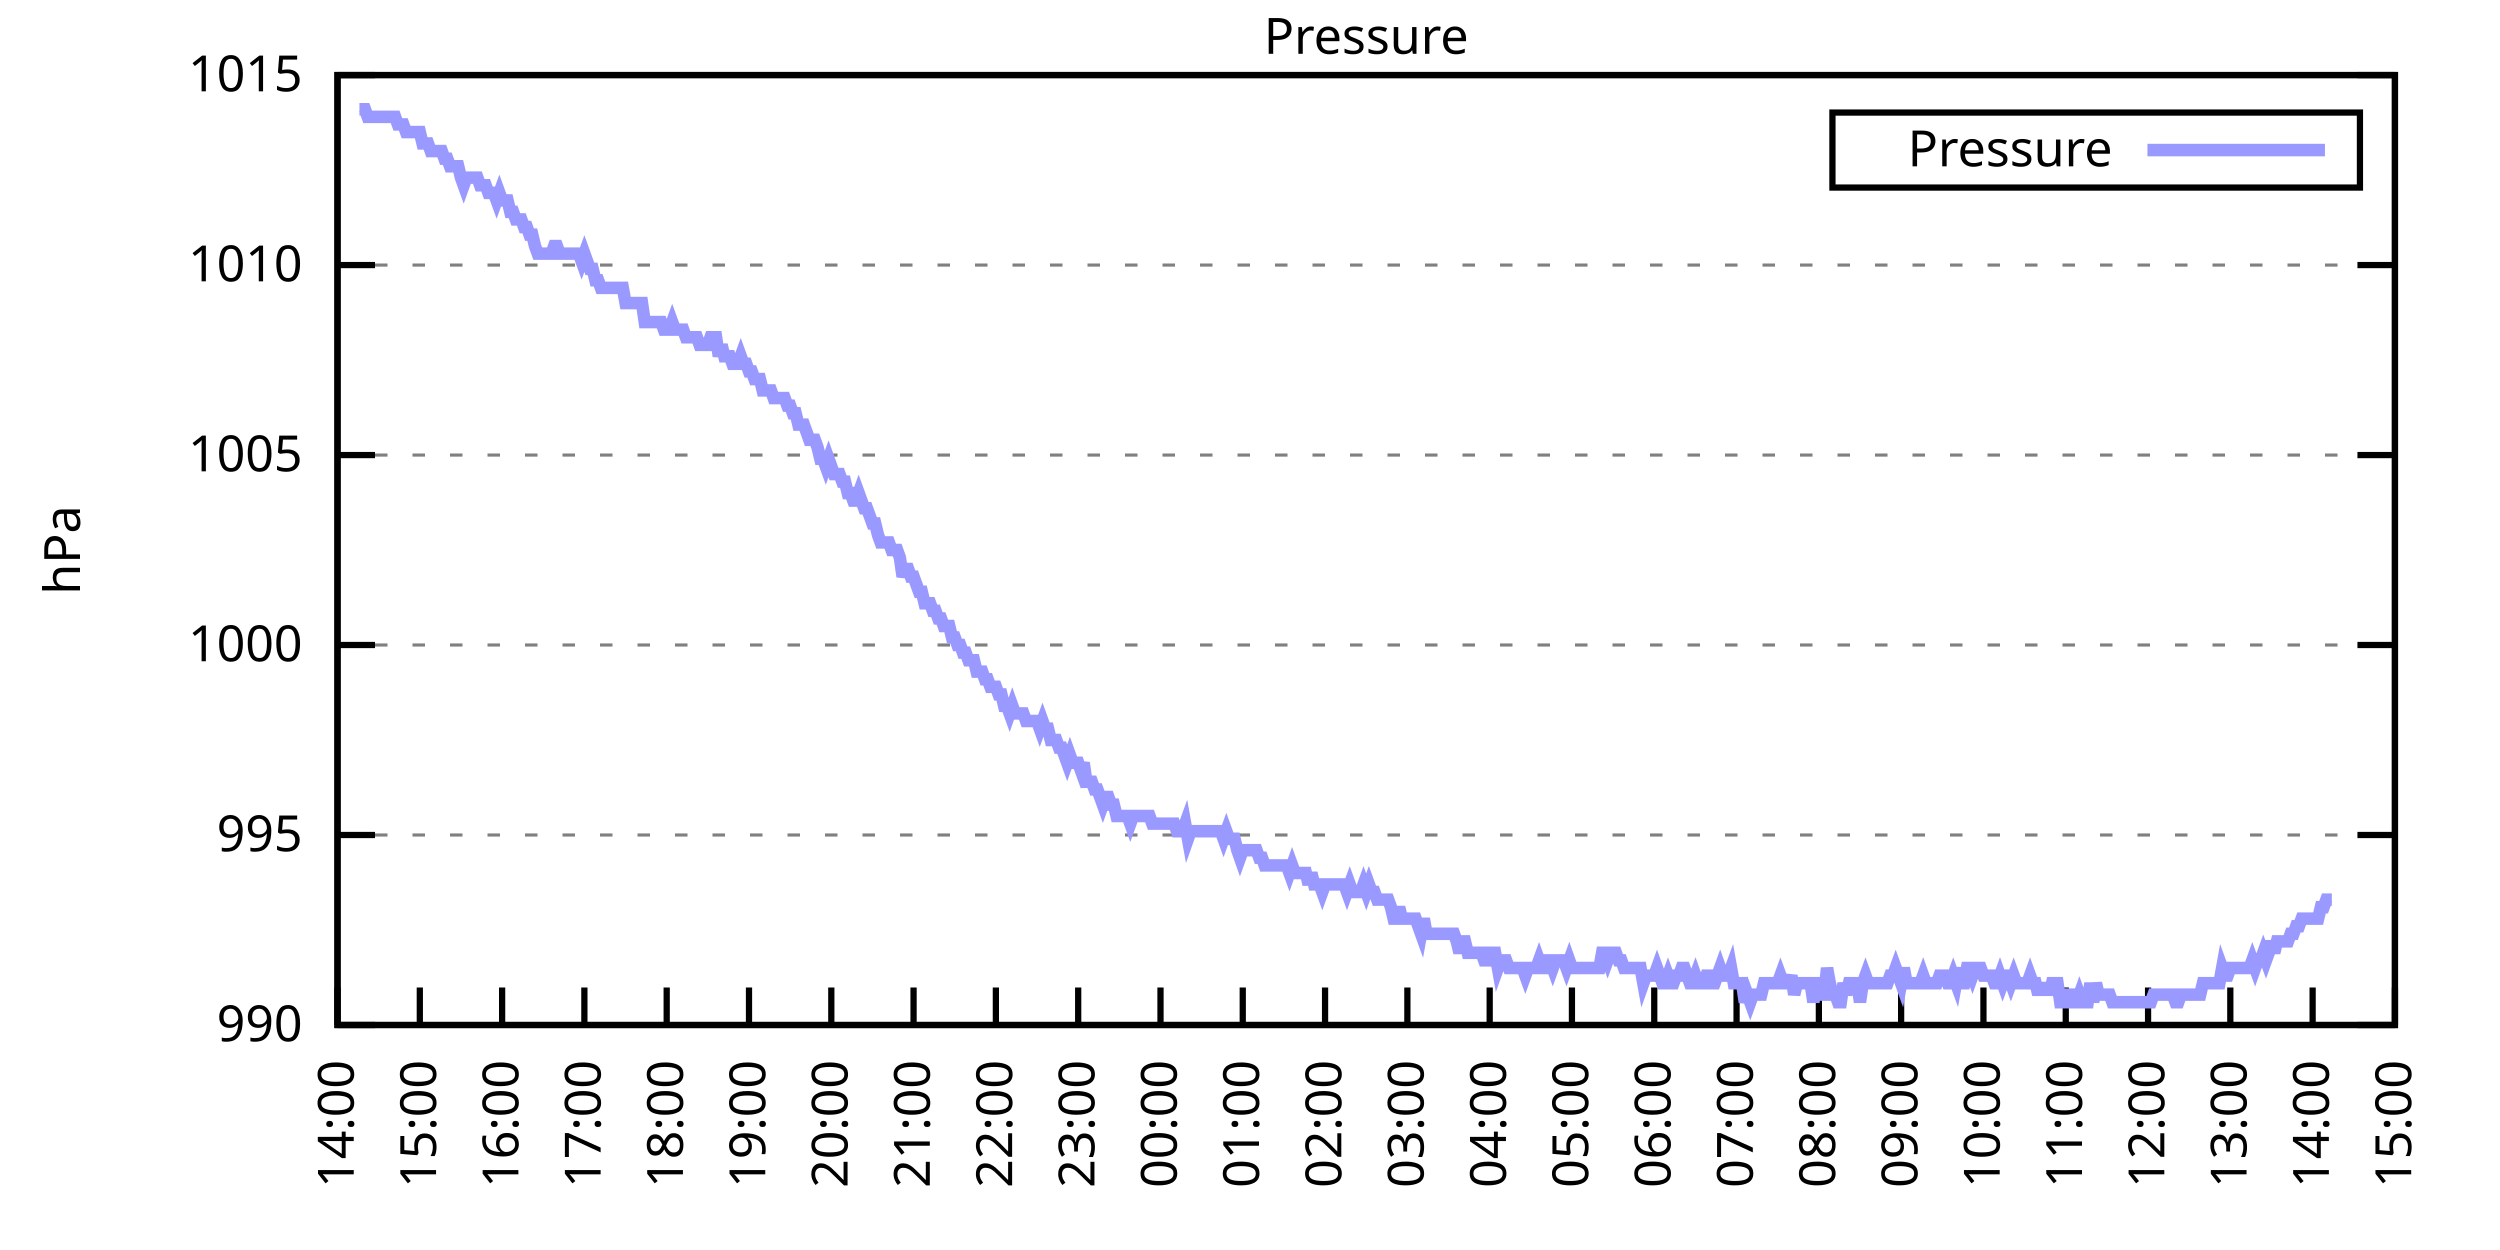
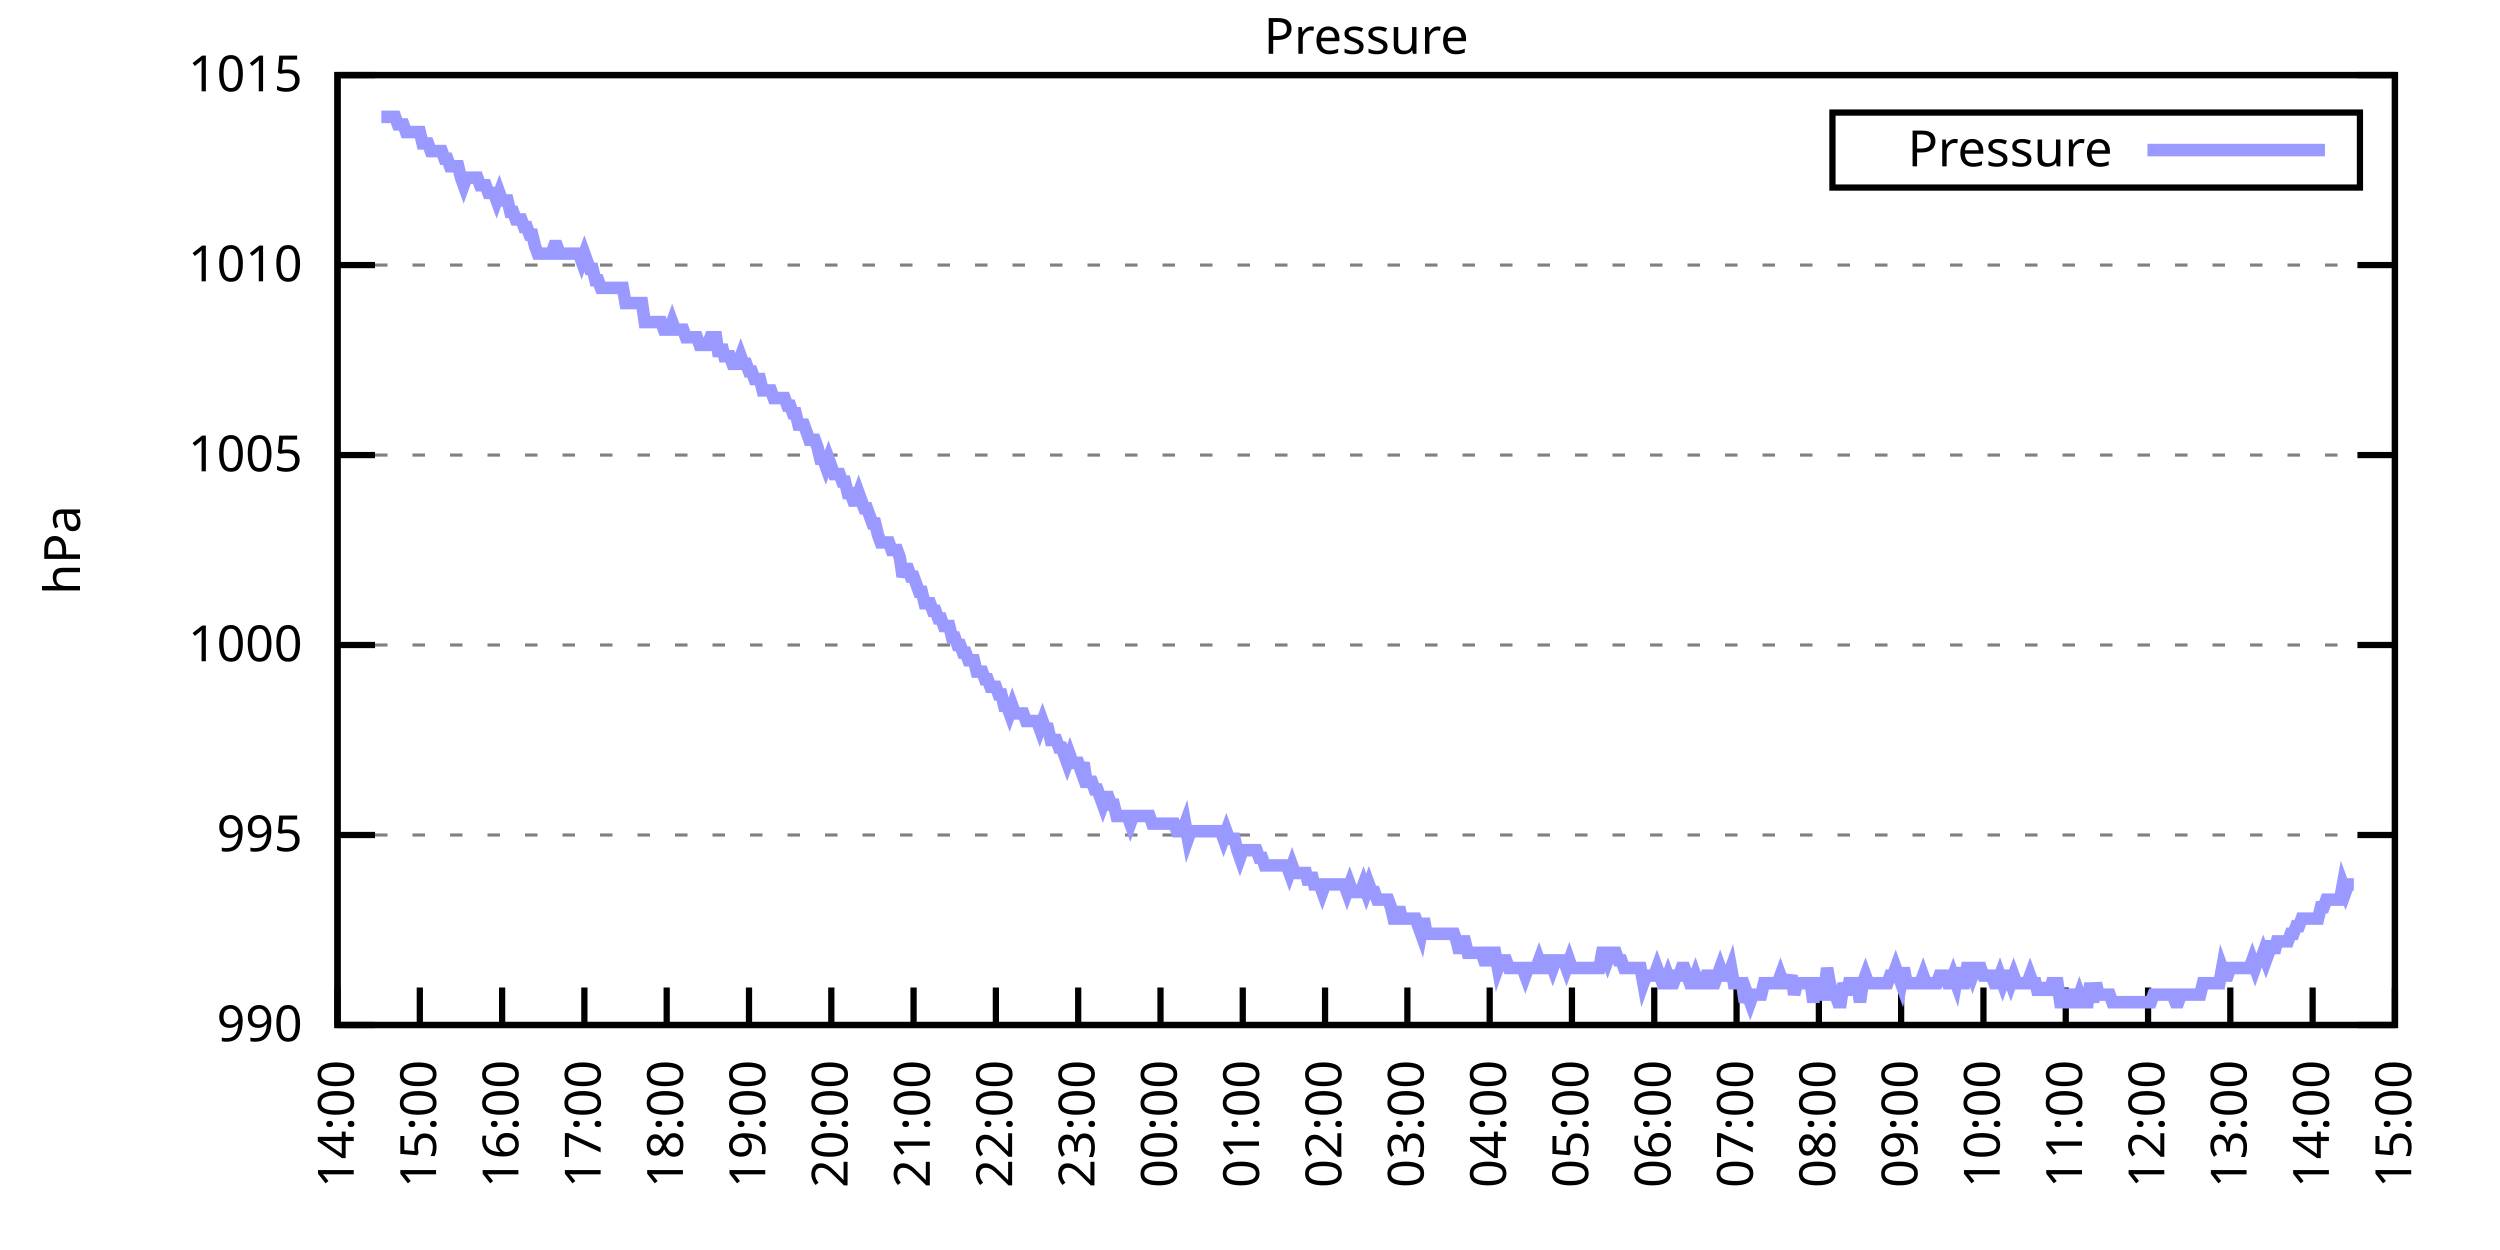
<svg xmlns="http://www.w3.org/2000/svg" xmlns:xlink="http://www.w3.org/1999/xlink" width="400" height="200" viewBox="0 0 400 200">
  <g id="gnuplot_canvas">
    <rect x="0" y="0" width="400" height="200" fill="none" />
    <defs>
      <circle id="gpDot" r="0.5" stroke-width="0.5" stroke="currentColor" />
      <path id="gpPt0" stroke-width="0.333" stroke="currentColor" d="M-1,0 h2 M0,-1 v2" />
      <path id="gpPt1" stroke-width="0.333" stroke="currentColor" d="M-1,-1 L1,1 M1,-1 L-1,1" />
      <path id="gpPt2" stroke-width="0.333" stroke="currentColor" d="M-1,0 L1,0 M0,-1 L0,1 M-1,-1 L1,1 M-1,1 L1,-1" />
      <rect id="gpPt3" stroke-width="0.333" stroke="currentColor" x="-1" y="-1" width="2" height="2" />
      <rect id="gpPt4" stroke-width="0.333" stroke="currentColor" fill="currentColor" x="-1" y="-1" width="2" height="2" />
      <circle id="gpPt5" stroke-width="0.333" stroke="currentColor" cx="0" cy="0" r="1" />
      <use xlink:href="#gpPt5" id="gpPt6" fill="currentColor" stroke="none" />
      <path id="gpPt7" stroke-width="0.333" stroke="currentColor" d="M0,-1.33 L-1.33,0.67 L1.33,0.67 z" />
      <use xlink:href="#gpPt7" id="gpPt8" fill="currentColor" stroke="none" />
      <use xlink:href="#gpPt7" id="gpPt9" stroke="currentColor" transform="rotate(180)" />
      <use xlink:href="#gpPt9" id="gpPt10" fill="currentColor" stroke="none" />
      <use xlink:href="#gpPt3" id="gpPt11" stroke="currentColor" transform="rotate(45)" />
      <use xlink:href="#gpPt11" id="gpPt12" fill="currentColor" stroke="none" />
      <path id="gpPt13" stroke-width="0.333" stroke="currentColor" d="M0,1.330 L1.265,0.411 L0.782,-1.067 L-0.782,-1.076 L-1.265,0.411 z" />
      <use xlink:href="#gpPt13" id="gpPt14" fill="currentColor" stroke="none" />
      <filter id="textbox" filterUnits="objectBoundingBox" x="0" y="0" height="1" width="1">
        <feFlood flood-color="white" flood-opacity="1" result="bgnd" />
        <feComposite in="SourceGraphic" in2="bgnd" operator="atop" />
      </filter>
      <filter id="greybox" filterUnits="objectBoundingBox" x="0" y="0" height="1" width="1">
        <feFlood flood-color="lightgrey" flood-opacity="1" result="grey" />
        <feComposite in="SourceGraphic" in2="grey" operator="atop" />
      </filter>
    </defs>
    <g fill="none" color="white" stroke="currentColor" stroke-width="1.00" stroke-linecap="butt" stroke-linejoin="miter">
</g>
    <g fill="none" color="black" stroke="currentColor" stroke-width="1.00" stroke-linecap="butt" stroke-linejoin="miter">
      <g stroke="none" shape-rendering="crispEdges">
        <polygon fill="rgb(255, 255, 255)" points="54.00,164.00 383.18,164.00 383.18,12.02 54.00,12.02 " />
      </g>
    </g>
    <g fill="none" color="black" stroke="currentColor" stroke-width="1.00" stroke-linecap="butt" stroke-linejoin="miter">
</g>
    <g fill="none" color="black" stroke="black" stroke-width="0.50" stroke-linecap="butt" stroke-linejoin="miter">
</g>
    <g fill="none" color="gray" stroke="currentColor" stroke-width="0.50" stroke-linecap="butt" stroke-linejoin="miter">
      <path stroke="gray" stroke-dasharray="2,4" class="gridline" d="M54.00,164.00 L383.19,164.00  " />
    </g>
    <g fill="none" color="gray" stroke="gray" stroke-width="1.00" stroke-linecap="butt" stroke-linejoin="miter">
</g>
    <g fill="none" color="black" stroke="currentColor" stroke-width="1.00" stroke-linecap="butt" stroke-linejoin="miter">
      <path stroke="black" d="M54.00,164.00 L60.00,164.00 M383.19,164.00 L377.19,164.00  " />
      <g transform="translate(48.40,166.60)" stroke="none" fill="black" font-family="Sans" font-size="8.00" text-anchor="end">
        <text>
          <tspan font-family="Sans"> 990</tspan>
        </text>
      </g>
    </g>
    <g fill="none" color="black" stroke="currentColor" stroke-width="1.00" stroke-linecap="butt" stroke-linejoin="miter">
</g>
    <g fill="none" color="black" stroke="black" stroke-width="0.50" stroke-linecap="butt" stroke-linejoin="miter">
</g>
    <g fill="none" color="gray" stroke="currentColor" stroke-width="0.50" stroke-linecap="butt" stroke-linejoin="miter">
      <path stroke="gray" stroke-dasharray="2,4" class="gridline" d="M54.00,133.60 L383.19,133.60  " />
    </g>
    <g fill="none" color="gray" stroke="gray" stroke-width="1.00" stroke-linecap="butt" stroke-linejoin="miter">
</g>
    <g fill="none" color="black" stroke="currentColor" stroke-width="1.00" stroke-linecap="butt" stroke-linejoin="miter">
      <path stroke="black" d="M54.00,133.60 L60.00,133.60 M383.19,133.60 L377.19,133.60  " />
      <g transform="translate(48.40,136.20)" stroke="none" fill="black" font-family="Sans" font-size="8.00" text-anchor="end">
        <text>
          <tspan font-family="Sans"> 995</tspan>
        </text>
      </g>
    </g>
    <g fill="none" color="black" stroke="currentColor" stroke-width="1.00" stroke-linecap="butt" stroke-linejoin="miter">
</g>
    <g fill="none" color="black" stroke="black" stroke-width="0.50" stroke-linecap="butt" stroke-linejoin="miter">
</g>
    <g fill="none" color="gray" stroke="currentColor" stroke-width="0.50" stroke-linecap="butt" stroke-linejoin="miter">
      <path stroke="gray" stroke-dasharray="2,4" class="gridline" d="M54.00,103.20 L383.19,103.20  " />
    </g>
    <g fill="none" color="gray" stroke="gray" stroke-width="1.00" stroke-linecap="butt" stroke-linejoin="miter">
</g>
    <g fill="none" color="black" stroke="currentColor" stroke-width="1.00" stroke-linecap="butt" stroke-linejoin="miter">
      <path stroke="black" d="M54.00,103.20 L60.00,103.20 M383.19,103.20 L377.19,103.20  " />
      <g transform="translate(48.40,105.80)" stroke="none" fill="black" font-family="Sans" font-size="8.00" text-anchor="end">
        <text>
          <tspan font-family="Sans"> 1000</tspan>
        </text>
      </g>
    </g>
    <g fill="none" color="black" stroke="currentColor" stroke-width="1.00" stroke-linecap="butt" stroke-linejoin="miter">
</g>
    <g fill="none" color="black" stroke="black" stroke-width="0.50" stroke-linecap="butt" stroke-linejoin="miter">
</g>
    <g fill="none" color="gray" stroke="currentColor" stroke-width="0.50" stroke-linecap="butt" stroke-linejoin="miter">
      <path stroke="gray" stroke-dasharray="2,4" class="gridline" d="M54.00,72.81 L383.19,72.81  " />
    </g>
    <g fill="none" color="gray" stroke="gray" stroke-width="1.00" stroke-linecap="butt" stroke-linejoin="miter">
</g>
    <g fill="none" color="black" stroke="currentColor" stroke-width="1.00" stroke-linecap="butt" stroke-linejoin="miter">
      <path stroke="black" d="M54.00,72.81 L60.00,72.81 M383.19,72.81 L377.19,72.81  " />
      <g transform="translate(48.40,75.41)" stroke="none" fill="black" font-family="Sans" font-size="8.00" text-anchor="end">
        <text>
          <tspan font-family="Sans"> 1005</tspan>
        </text>
      </g>
    </g>
    <g fill="none" color="black" stroke="currentColor" stroke-width="1.00" stroke-linecap="butt" stroke-linejoin="miter">
</g>
    <g fill="none" color="black" stroke="black" stroke-width="0.50" stroke-linecap="butt" stroke-linejoin="miter">
</g>
    <g fill="none" color="gray" stroke="currentColor" stroke-width="0.50" stroke-linecap="butt" stroke-linejoin="miter">
      <path stroke="gray" stroke-dasharray="2,4" class="gridline" d="M54.00,42.41 L383.19,42.41  " />
    </g>
    <g fill="none" color="gray" stroke="gray" stroke-width="1.00" stroke-linecap="butt" stroke-linejoin="miter">
</g>
    <g fill="none" color="black" stroke="currentColor" stroke-width="1.00" stroke-linecap="butt" stroke-linejoin="miter">
      <path stroke="black" d="M54.00,42.41 L60.00,42.41 M383.19,42.41 L377.19,42.41  " />
      <g transform="translate(48.40,45.01)" stroke="none" fill="black" font-family="Sans" font-size="8.00" text-anchor="end">
        <text>
          <tspan font-family="Sans"> 1010</tspan>
        </text>
      </g>
    </g>
    <g fill="none" color="black" stroke="currentColor" stroke-width="1.00" stroke-linecap="butt" stroke-linejoin="miter">
</g>
    <g fill="none" color="black" stroke="black" stroke-width="0.50" stroke-linecap="butt" stroke-linejoin="miter">
</g>
    <g fill="none" color="gray" stroke="currentColor" stroke-width="0.50" stroke-linecap="butt" stroke-linejoin="miter">
      <path stroke="gray" stroke-dasharray="2,4" class="gridline" d="M54.00,12.01 L383.19,12.01  " />
    </g>
    <g fill="none" color="gray" stroke="gray" stroke-width="1.00" stroke-linecap="butt" stroke-linejoin="miter">
</g>
    <g fill="none" color="black" stroke="currentColor" stroke-width="1.00" stroke-linecap="butt" stroke-linejoin="miter">
      <path stroke="black" d="M54.00,12.01 L60.00,12.01 M383.19,12.01 L377.19,12.01  " />
      <g transform="translate(48.40,14.61)" stroke="none" fill="black" font-family="Sans" font-size="8.00" text-anchor="end">
        <text>
          <tspan font-family="Sans"> 1015</tspan>
        </text>
      </g>
    </g>
    <g fill="none" color="black" stroke="currentColor" stroke-width="1.00" stroke-linecap="butt" stroke-linejoin="miter">
      <path stroke="black" d="M54.00,164.00 L54.00,158.00  " />
      <g transform="translate(56.60,169.60) rotate(270.00)" stroke="none" fill="black" font-family="Sans" font-size="8.00" text-anchor="end">
        <text>
          <tspan font-family="Sans">14:00</tspan>
        </text>
      </g>
    </g>
    <g fill="none" color="black" stroke="currentColor" stroke-width="1.00" stroke-linecap="butt" stroke-linejoin="miter">
      <path stroke="black" d="M67.17,164.00 L67.17,158.00  " />
      <g transform="translate(69.77,169.60) rotate(270.00)" stroke="none" fill="black" font-family="Sans" font-size="8.00" text-anchor="end">
        <text>
          <tspan font-family="Sans">15:00</tspan>
        </text>
      </g>
    </g>
    <g fill="none" color="black" stroke="currentColor" stroke-width="1.00" stroke-linecap="butt" stroke-linejoin="miter">
      <path stroke="black" d="M80.34,164.00 L80.34,158.00  " />
      <g transform="translate(82.94,169.60) rotate(270.00)" stroke="none" fill="black" font-family="Sans" font-size="8.00" text-anchor="end">
        <text>
          <tspan font-family="Sans">16:00</tspan>
        </text>
      </g>
    </g>
    <g fill="none" color="black" stroke="currentColor" stroke-width="1.00" stroke-linecap="butt" stroke-linejoin="miter">
      <path stroke="black" d="M93.50,164.00 L93.50,158.00  " />
      <g transform="translate(96.10,169.60) rotate(270.00)" stroke="none" fill="black" font-family="Sans" font-size="8.00" text-anchor="end">
        <text>
          <tspan font-family="Sans">17:00</tspan>
        </text>
      </g>
    </g>
    <g fill="none" color="black" stroke="currentColor" stroke-width="1.00" stroke-linecap="butt" stroke-linejoin="miter">
      <path stroke="black" d="M106.67,164.00 L106.67,158.00  " />
      <g transform="translate(109.27,169.60) rotate(270.00)" stroke="none" fill="black" font-family="Sans" font-size="8.00" text-anchor="end">
        <text>
          <tspan font-family="Sans">18:00</tspan>
        </text>
      </g>
    </g>
    <g fill="none" color="black" stroke="currentColor" stroke-width="1.00" stroke-linecap="butt" stroke-linejoin="miter">
      <path stroke="black" d="M119.84,164.00 L119.84,158.00  " />
      <g transform="translate(122.44,169.60) rotate(270.00)" stroke="none" fill="black" font-family="Sans" font-size="8.00" text-anchor="end">
        <text>
          <tspan font-family="Sans">19:00</tspan>
        </text>
      </g>
    </g>
    <g fill="none" color="black" stroke="currentColor" stroke-width="1.00" stroke-linecap="butt" stroke-linejoin="miter">
      <path stroke="black" d="M133.01,164.00 L133.01,158.00  " />
      <g transform="translate(135.61,169.60) rotate(270.00)" stroke="none" fill="black" font-family="Sans" font-size="8.00" text-anchor="end">
        <text>
          <tspan font-family="Sans">20:00</tspan>
        </text>
      </g>
    </g>
    <g fill="none" color="black" stroke="currentColor" stroke-width="1.00" stroke-linecap="butt" stroke-linejoin="miter">
      <path stroke="black" d="M146.17,164.00 L146.17,158.00  " />
      <g transform="translate(148.77,169.60) rotate(270.00)" stroke="none" fill="black" font-family="Sans" font-size="8.00" text-anchor="end">
        <text>
          <tspan font-family="Sans">21:00</tspan>
        </text>
      </g>
    </g>
    <g fill="none" color="black" stroke="currentColor" stroke-width="1.00" stroke-linecap="butt" stroke-linejoin="miter">
      <path stroke="black" d="M159.34,164.00 L159.34,158.00  " />
      <g transform="translate(161.94,169.60) rotate(270.00)" stroke="none" fill="black" font-family="Sans" font-size="8.00" text-anchor="end">
        <text>
          <tspan font-family="Sans">22:00</tspan>
        </text>
      </g>
    </g>
    <g fill="none" color="black" stroke="currentColor" stroke-width="1.00" stroke-linecap="butt" stroke-linejoin="miter">
      <path stroke="black" d="M172.51,164.00 L172.51,158.00  " />
      <g transform="translate(175.11,169.60) rotate(270.00)" stroke="none" fill="black" font-family="Sans" font-size="8.00" text-anchor="end">
        <text>
          <tspan font-family="Sans">23:00</tspan>
        </text>
      </g>
    </g>
    <g fill="none" color="black" stroke="currentColor" stroke-width="1.00" stroke-linecap="butt" stroke-linejoin="miter">
      <path stroke="black" d="M185.68,164.00 L185.68,158.00  " />
      <g transform="translate(188.28,169.60) rotate(270.00)" stroke="none" fill="black" font-family="Sans" font-size="8.00" text-anchor="end">
        <text>
          <tspan font-family="Sans">00:00</tspan>
        </text>
      </g>
    </g>
    <g fill="none" color="black" stroke="currentColor" stroke-width="1.00" stroke-linecap="butt" stroke-linejoin="miter">
      <path stroke="black" d="M198.84,164.00 L198.84,158.00  " />
      <g transform="translate(201.44,169.60) rotate(270.00)" stroke="none" fill="black" font-family="Sans" font-size="8.00" text-anchor="end">
        <text>
          <tspan font-family="Sans">01:00</tspan>
        </text>
      </g>
    </g>
    <g fill="none" color="black" stroke="currentColor" stroke-width="1.00" stroke-linecap="butt" stroke-linejoin="miter">
      <path stroke="black" d="M212.01,164.00 L212.01,158.00  " />
      <g transform="translate(214.61,169.60) rotate(270.00)" stroke="none" fill="black" font-family="Sans" font-size="8.00" text-anchor="end">
        <text>
          <tspan font-family="Sans">02:00</tspan>
        </text>
      </g>
    </g>
    <g fill="none" color="black" stroke="currentColor" stroke-width="1.00" stroke-linecap="butt" stroke-linejoin="miter">
      <path stroke="black" d="M225.18,164.00 L225.18,158.00  " />
      <g transform="translate(227.78,169.60) rotate(270.00)" stroke="none" fill="black" font-family="Sans" font-size="8.00" text-anchor="end">
        <text>
          <tspan font-family="Sans">03:00</tspan>
        </text>
      </g>
    </g>
    <g fill="none" color="black" stroke="currentColor" stroke-width="1.00" stroke-linecap="butt" stroke-linejoin="miter">
      <path stroke="black" d="M238.35,164.00 L238.35,158.00  " />
      <g transform="translate(240.95,169.60) rotate(270.00)" stroke="none" fill="black" font-family="Sans" font-size="8.00" text-anchor="end">
        <text>
          <tspan font-family="Sans">04:00</tspan>
        </text>
      </g>
    </g>
    <g fill="none" color="black" stroke="currentColor" stroke-width="1.00" stroke-linecap="butt" stroke-linejoin="miter">
      <path stroke="black" d="M251.51,164.00 L251.51,158.00  " />
      <g transform="translate(254.11,169.60) rotate(270.00)" stroke="none" fill="black" font-family="Sans" font-size="8.00" text-anchor="end">
        <text>
          <tspan font-family="Sans">05:00</tspan>
        </text>
      </g>
    </g>
    <g fill="none" color="black" stroke="currentColor" stroke-width="1.00" stroke-linecap="butt" stroke-linejoin="miter">
      <path stroke="black" d="M264.68,164.00 L264.68,158.00  " />
      <g transform="translate(267.28,169.60) rotate(270.00)" stroke="none" fill="black" font-family="Sans" font-size="8.00" text-anchor="end">
        <text>
          <tspan font-family="Sans">06:00</tspan>
        </text>
      </g>
    </g>
    <g fill="none" color="black" stroke="currentColor" stroke-width="1.00" stroke-linecap="butt" stroke-linejoin="miter">
      <path stroke="black" d="M277.85,164.00 L277.85,158.00  " />
      <g transform="translate(280.45,169.60) rotate(270.00)" stroke="none" fill="black" font-family="Sans" font-size="8.00" text-anchor="end">
        <text>
          <tspan font-family="Sans">07:00</tspan>
        </text>
      </g>
    </g>
    <g fill="none" color="black" stroke="currentColor" stroke-width="1.00" stroke-linecap="butt" stroke-linejoin="miter">
      <path stroke="black" d="M291.02,164.00 L291.02,158.00  " />
      <g transform="translate(293.62,169.60) rotate(270.00)" stroke="none" fill="black" font-family="Sans" font-size="8.00" text-anchor="end">
        <text>
          <tspan font-family="Sans">08:00</tspan>
        </text>
      </g>
    </g>
    <g fill="none" color="black" stroke="currentColor" stroke-width="1.00" stroke-linecap="butt" stroke-linejoin="miter">
      <path stroke="black" d="M304.18,164.00 L304.18,158.00  " />
      <g transform="translate(306.78,169.60) rotate(270.00)" stroke="none" fill="black" font-family="Sans" font-size="8.00" text-anchor="end">
        <text>
          <tspan font-family="Sans">09:00</tspan>
        </text>
      </g>
    </g>
    <g fill="none" color="black" stroke="currentColor" stroke-width="1.00" stroke-linecap="butt" stroke-linejoin="miter">
      <path stroke="black" d="M317.35,164.00 L317.35,158.00  " />
      <g transform="translate(319.95,169.60) rotate(270.00)" stroke="none" fill="black" font-family="Sans" font-size="8.00" text-anchor="end">
        <text>
          <tspan font-family="Sans">10:00</tspan>
        </text>
      </g>
    </g>
    <g fill="none" color="black" stroke="currentColor" stroke-width="1.00" stroke-linecap="butt" stroke-linejoin="miter">
      <path stroke="black" d="M330.52,164.00 L330.52,158.00  " />
      <g transform="translate(333.12,169.60) rotate(270.00)" stroke="none" fill="black" font-family="Sans" font-size="8.00" text-anchor="end">
        <text>
          <tspan font-family="Sans">11:00</tspan>
        </text>
      </g>
    </g>
    <g fill="none" color="black" stroke="currentColor" stroke-width="1.00" stroke-linecap="butt" stroke-linejoin="miter">
      <path stroke="black" d="M343.69,164.00 L343.69,158.00  " />
      <g transform="translate(346.29,169.60) rotate(270.00)" stroke="none" fill="black" font-family="Sans" font-size="8.00" text-anchor="end">
        <text>
          <tspan font-family="Sans">12:00</tspan>
        </text>
      </g>
    </g>
    <g fill="none" color="black" stroke="currentColor" stroke-width="1.00" stroke-linecap="butt" stroke-linejoin="miter">
      <path stroke="black" d="M356.85,164.00 L356.85,158.00  " />
      <g transform="translate(359.45,169.60) rotate(270.00)" stroke="none" fill="black" font-family="Sans" font-size="8.00" text-anchor="end">
        <text>
          <tspan font-family="Sans">13:00</tspan>
        </text>
      </g>
    </g>
    <g fill="none" color="black" stroke="currentColor" stroke-width="1.00" stroke-linecap="butt" stroke-linejoin="miter">
      <path stroke="black" d="M370.02,164.00 L370.02,158.00  " />
      <g transform="translate(372.62,169.60) rotate(270.00)" stroke="none" fill="black" font-family="Sans" font-size="8.00" text-anchor="end">
        <text>
          <tspan font-family="Sans">14:00</tspan>
        </text>
      </g>
    </g>
    <g fill="none" color="black" stroke="currentColor" stroke-width="1.00" stroke-linecap="butt" stroke-linejoin="miter">
      <path stroke="black" d="M383.19,164.00 L383.19,158.00  " />
      <g transform="translate(385.79,169.60) rotate(270.00)" stroke="none" fill="black" font-family="Sans" font-size="8.00" text-anchor="end">
        <text>
          <tspan font-family="Sans">15:00</tspan>
        </text>
      </g>
    </g>
    <g fill="none" color="black" stroke="currentColor" stroke-width="1.00" stroke-linecap="butt" stroke-linejoin="miter">
</g>
    <g fill="none" color="black" stroke="currentColor" stroke-width="1.00" stroke-linecap="butt" stroke-linejoin="miter">
      <path stroke="black" d="M54.00,12.01 L54.00,164.00 L383.19,164.00 L383.19,12.01 L54.00,12.01 Z  " />
    </g>
    <g fill="none" color="black" stroke="currentColor" stroke-width="1.00" stroke-linecap="butt" stroke-linejoin="miter">
</g>
    <g fill="none" color="black" stroke="currentColor" stroke-width="1.00" stroke-linecap="butt" stroke-linejoin="miter">
      <path stroke="black" d="M293.19,30.01 L293.19,18.01 L377.59,18.01 L377.59,30.01 L293.19,30.01 Z  " />
    </g>
    <g id="Pressure_plot_1">
      <g fill="none" color="white" stroke="black" stroke-width="2.00" stroke-linecap="butt" stroke-linejoin="miter">
</g>
      <g fill="none" color="black" stroke="currentColor" stroke-width="2.00" stroke-linecap="butt" stroke-linejoin="miter">
        <g transform="translate(337.99,26.61)" stroke="none" fill="black" font-family="Sans" font-size="8.00" text-anchor="end">
          <text>
            <tspan font-family="Sans">Pressure</tspan>
          </text>
        </g>
      </g>
      <g fill="none" color="black" stroke="currentColor" stroke-width="2.00" stroke-linecap="butt" stroke-linejoin="miter">
-         <path stroke="rgb(153, 153, 255)" d="M343.59,24.01 L371.99,24.01 M57.51,17.48 L57.95,17.48 L58.39,17.48 L58.83,18.70 L59.27,18.70 L59.71,18.70   L60.14,18.70 L60.58,18.70 L61.02,18.70 L61.46,18.70 L61.90,18.70 L62.34,18.70 L62.78,18.70 L63.22,18.70   L63.66,19.91 L64.10,19.91 L64.53,19.91 L64.97,21.13 L65.41,21.13 L65.85,21.13 L66.29,21.13 L66.73,21.13   L67.17,21.13 L67.61,22.95 L68.05,22.95 L68.48,22.95 L68.92,24.17 L69.36,24.17 L69.80,24.17 L70.24,24.17   L70.68,24.17 L71.12,25.39 L71.56,25.39 L72.00,26.60 L72.43,26.60 L72.87,26.60 L73.31,26.60 L73.75,28.42   L74.19,29.64 L74.63,28.42 L75.07,28.42 L75.51,28.42 L75.95,28.42 L76.38,28.42 L76.82,29.64 L77.26,29.64   L77.70,29.64 L78.14,30.86 L78.58,30.86 L79.02,30.86 L79.46,32.07 L79.90,30.86 L80.34,32.07 L80.77,32.07   L81.21,32.07 L81.65,33.90 L82.09,33.90 L82.53,35.11 L82.97,35.11 L83.41,35.11 L83.85,36.33 L84.29,36.33   L84.72,37.54 L85.16,37.54 L85.60,39.37 L86.04,40.58 L86.48,40.58 L86.92,40.58 L87.36,40.58 L87.80,40.58   L88.24,40.58 L88.67,39.37 L89.11,39.37 L89.55,40.58 L89.99,40.58 L90.43,40.58 L90.87,40.58 L91.31,40.58   L91.75,40.58 L92.19,40.58 L92.62,40.58 L93.06,41.80 L93.50,40.58 L93.94,41.80 L94.38,43.02 L94.82,43.02   L95.26,44.84 L95.70,44.84 L96.14,46.06 L96.58,46.06 L97.01,46.06 L97.45,46.06 L97.89,46.06 L98.33,46.06   L98.77,46.06 L99.21,46.06 L99.65,46.06 L100.09,48.49 L100.53,48.49 L100.96,48.49 L101.40,48.49 L101.84,48.49   L102.28,48.49 L102.72,48.49 L103.16,51.53 L103.60,51.53 L104.04,51.53 L104.48,51.53 L104.91,51.53 L105.35,51.53   L105.79,51.53 L106.23,52.74 L106.67,52.74 L107.11,52.74 L107.55,51.53 L107.99,52.74 L108.43,52.74 L108.87,52.74   L109.30,52.74 L109.74,53.96 L110.18,53.96 L110.62,53.96 L111.06,53.96 L111.50,53.96 L111.94,55.18 L112.38,55.18   L112.82,55.18 L113.25,55.18 L113.69,53.96 L114.13,53.96 L114.57,53.96 L115.01,57.00 L115.45,55.18 L115.89,57.00   L116.33,57.00 L116.77,57.00 L117.20,58.21 L117.64,58.21 L118.08,58.21 L118.52,57.00 L118.96,58.21 L119.40,58.21   L119.84,59.43 L120.28,59.43 L120.72,60.65 L121.15,60.65 L121.59,60.65 L122.03,62.47 L122.47,62.47 L122.91,62.47   L123.35,62.47 L123.79,63.69 L124.23,63.69 L124.67,63.69 L125.11,63.69 L125.54,63.69 L125.98,64.90 L126.42,64.90   L126.86,66.12 L127.30,66.12 L127.74,67.94 L128.18,67.94 L128.62,67.94 L129.06,69.16 L129.49,70.37 L129.93,70.37   L130.37,70.37 L130.81,71.59 L131.25,73.41 L131.69,73.41 L132.13,74.63 L132.57,73.41 L133.01,74.63 L133.44,75.85   L133.88,75.85 L134.32,75.85 L134.76,77.06 L135.20,77.06 L135.64,78.89 L136.08,78.89 L136.52,80.10 L136.96,80.10   L137.39,78.89 L137.83,80.10 L138.27,81.32 L138.71,81.32 L139.15,82.53 L139.59,83.75 L140.03,83.75 L140.47,85.57   L140.91,86.79 L141.35,86.79 L141.78,86.79 L142.22,86.79 L142.66,88.00 L143.10,88.00 L143.54,88.00 L143.98,89.22   L144.42,92.26 L144.86,91.04 L145.30,91.04 L145.73,92.26 L146.17,92.26 L146.61,93.48 L147.05,94.69 L147.49,94.69   L147.93,96.52 L148.37,96.52 L148.81,96.52 L149.25,97.73 L149.68,97.73 L150.12,98.95 L150.56,98.95 L151.00,100.16   L151.44,100.16 L151.88,100.16 L152.32,101.99 L152.76,101.99 L153.20,103.20 L153.63,103.20 L154.07,104.42 L154.51,104.42   L154.95,105.64 L155.39,105.64 L155.83,105.64 L156.27,107.46 L156.71,107.46 L157.15,107.46 L157.59,108.68 L158.02,108.68   L158.46,109.89 L158.90,109.89 L159.34,109.89 L159.78,111.11 L160.22,111.11 L160.66,112.93 L161.10,112.93 L161.54,114.15   L161.97,112.93 L162.41,114.15 L162.85,114.15 L163.29,114.15 L163.73,114.15 L164.17,115.36 L164.61,115.36 L165.05,115.36   L165.49,115.36 L165.92,115.36 L166.36,116.58 L166.80,115.36 L167.24,116.58 L167.68,116.58 L168.12,118.40 L168.56,118.40   L169.00,118.40 L169.44,119.62 L169.87,119.62 L170.31,120.83 L170.75,122.05 L171.19,120.83 L171.63,122.05 L172.07,122.05   L172.51,122.05 L172.95,123.27 L173.39,122.05 L173.83,125.09 L174.26,125.09 L174.70,125.09 L175.14,126.31 L175.58,126.31   L176.02,127.52 L176.46,128.74 L176.90,127.52 L177.34,127.52 L177.78,128.74 L178.21,128.74 L178.65,130.56 L179.09,130.56   L179.53,130.56 L179.97,130.56 L180.41,130.56 L180.85,131.78 L181.29,130.56 L181.73,130.56 L182.16,130.56 L182.60,130.56   L183.04,130.56 L183.48,130.56 L183.92,130.56 L184.36,131.78 L184.80,131.78 L185.24,131.78 L185.68,131.78 L186.11,131.78   L186.55,131.78 L186.99,131.78 L187.43,131.78 L187.87,131.78 L188.31,132.99 L188.75,132.99 L189.19,132.99 L189.63,131.78   L190.07,134.21 L190.50,132.99 L190.94,132.99 L191.38,132.99 L191.82,132.99 L192.26,132.99 L192.70,132.99 L193.14,132.99   L193.58,132.99 L194.02,132.99 L194.45,132.99 L194.89,132.99 L195.33,132.99 L195.77,134.21 L196.21,132.99 L196.65,134.21   L197.09,134.21 L197.53,134.21 L197.97,136.03 L198.40,137.25 L198.84,136.03 L199.28,136.03 L199.72,136.03 L200.16,136.03   L200.60,136.03 L201.04,136.03 L201.48,137.25 L201.92,137.25 L202.35,138.47 L202.79,138.47 L203.23,138.47 L203.67,138.47   L204.11,138.47 L204.55,138.47 L204.99,138.47 L205.43,138.47 L205.87,138.47 L206.31,139.68 L206.74,138.47 L207.18,139.68   L207.62,139.68 L208.06,139.68 L208.50,139.68 L208.94,139.68 L209.38,141.51 L209.82,139.68 L210.26,141.51 L210.69,141.51   L211.13,141.51 L211.57,142.72 L212.01,141.51 L212.45,141.51 L212.89,141.51 L213.33,141.51 L213.77,141.51 L214.21,141.51   L214.64,141.51 L215.08,141.51 L215.52,142.72 L215.96,141.51 L216.40,142.72 L216.84,142.72 L217.28,142.72 L217.72,142.72   L218.16,141.51 L218.60,142.72 L219.03,141.51 L219.47,142.72 L219.91,142.72 L220.35,143.94 L220.79,143.94 L221.23,143.94   L221.67,143.94 L222.11,143.94 L222.55,145.15 L222.98,146.98 L223.42,146.98 L223.86,145.15 L224.30,146.98 L224.74,146.98   L225.18,146.98 L225.62,146.98 L226.06,146.98 L226.50,146.98 L226.93,148.19 L227.37,149.41 L227.81,146.98 L228.25,149.41   L228.69,149.41 L229.13,149.41 L229.57,149.41 L230.01,149.41 L230.45,149.41 L230.88,149.41 L231.32,149.41 L231.76,149.41   L232.20,149.41 L232.64,149.41 L233.08,150.62 L233.52,152.45 L233.96,150.62 L234.40,150.62 L234.84,152.45 L235.27,152.45   L235.71,152.45 L236.15,152.45 L236.59,152.45 L237.03,152.45 L237.47,153.66 L237.91,153.66 L238.35,152.45 L238.79,152.45   L239.22,152.45 L239.66,154.88 L240.10,153.66 L240.54,153.66 L240.98,153.66 L241.42,154.88 L241.86,154.88 L242.30,154.88   L242.74,154.88 L243.17,154.88 L243.61,154.88 L244.05,156.10 L244.49,154.88 L244.93,154.88 L245.37,154.88 L245.81,154.88   L246.25,153.66 L246.69,154.88 L247.12,154.88 L247.56,153.66 L248.00,153.66 L248.44,154.88 L248.88,153.66 L249.32,153.66   L249.76,153.66 L250.20,153.66 L250.64,154.88 L251.08,153.66 L251.51,154.88 L251.95,154.88 L252.39,154.88 L252.83,154.88   L253.27,154.88 L253.71,154.88 L254.15,154.88 L254.59,154.88 L255.03,154.88 L255.46,154.88 L255.90,154.88 L256.34,152.45   L256.78,152.45 L257.22,153.66 L257.66,152.45 L258.10,152.45 L258.54,152.45 L258.98,153.66 L259.41,153.66 L259.85,154.88   L260.29,154.88 L260.73,154.88 L261.17,154.88 L261.61,154.88 L262.05,154.88 L262.49,154.88 L262.93,157.31 L263.36,156.10   L263.80,156.10 L264.24,156.10 L264.68,156.10 L265.12,154.88 L265.56,156.10 L266.00,157.31 L266.44,157.31 L266.88,156.10   L267.32,157.31 L267.75,157.31 L268.19,156.10 L268.63,156.10 L269.07,154.88 L269.51,154.88 L269.95,156.10 L270.39,157.31   L270.83,157.31 L271.27,156.10 L271.70,157.31 L272.14,157.31 L272.58,157.31 L273.02,156.10 L273.46,156.10 L273.90,157.31   L274.34,157.31 L274.78,156.10 L275.22,154.88 L275.65,156.10 L276.09,156.10 L276.53,156.10 L276.97,154.88 L277.41,157.31   L277.85,157.31 L278.29,157.31 L278.73,157.31 L279.17,160.35 L279.60,159.14 L280.04,160.35 L280.48,159.14 L280.92,159.14   L281.36,159.14 L281.80,159.14 L282.24,157.31 L282.68,157.31 L283.12,157.31 L283.56,157.31 L283.99,157.31 L284.43,157.31   L284.87,156.10 L285.31,157.31 L285.75,157.31 L286.19,157.31 L286.63,156.10 L287.07,159.14 L287.51,157.31 L287.94,157.31   L288.38,157.31 L288.82,157.31 L289.26,157.31 L289.70,157.31 L290.14,160.35 L290.58,157.31 L291.02,157.31 L291.46,159.14   L291.89,159.14 L292.33,154.88 L292.77,157.31 L293.21,159.14 L293.65,159.14 L294.09,160.35 L294.53,160.35 L294.97,157.31   L295.41,159.14 L295.84,157.31 L296.28,157.31 L296.72,157.31 L297.16,157.31 L297.60,160.35 L298.04,157.31 L298.48,156.10   L298.92,157.31 L299.36,157.31 L299.80,157.31 L300.23,157.31 L300.67,157.31 L301.11,157.31 L301.55,157.31 L301.99,157.31   L302.43,156.10 L302.87,156.10 L303.31,154.88 L303.75,156.10 L304.18,157.31 L304.62,154.88 L305.06,157.31 L305.50,157.31   L305.94,157.31 L306.38,157.31 L306.82,157.31 L307.26,157.31 L307.70,156.10 L308.13,157.31 L308.57,157.31 L309.01,157.31   L309.45,157.31 L309.89,157.31 L310.33,156.10 L310.77,156.10 L311.21,156.10 L311.65,157.31 L312.08,157.31 L312.52,156.10   L312.96,157.31 L313.40,154.88 L313.84,157.31 L314.28,157.31 L314.72,154.88 L315.16,154.88 L315.60,156.10 L316.04,154.88   L316.47,154.88 L316.91,154.88 L317.35,156.10 L317.79,156.10 L318.23,156.10 L318.67,156.10 L319.11,157.31 L319.55,157.31   L319.99,156.10 L320.42,157.31 L320.86,156.10 L321.30,156.10 L321.74,157.31 L322.18,156.10 L322.62,157.31 L323.06,157.31   L323.50,157.31 L323.94,157.31 L324.37,157.31 L324.81,156.10 L325.25,157.31 L325.69,157.31 L326.13,159.14 L326.57,157.31   L327.01,159.14 L327.45,157.31 L327.89,159.14 L328.33,157.31 L328.76,157.31 L329.20,157.31 L329.64,160.35 L330.08,160.35   L330.52,160.35 L330.96,159.14 L331.40,159.14 L331.84,160.35 L332.28,160.35 L332.71,159.14 L333.15,160.35 L333.59,160.35   L334.03,160.35 L334.47,157.31 L334.91,160.35 L335.35,157.31 L335.79,159.14 L336.23,159.14 L336.66,159.14 L337.10,159.14   L337.54,159.14 L337.98,160.35 L338.42,160.35 L338.86,160.35 L339.30,160.35 L339.74,160.35 L340.18,160.35 L340.61,160.35   L341.05,160.35 L341.49,160.35 L341.93,160.35 L342.37,160.35 L342.81,160.35 L343.25,160.35 L343.69,160.35 L344.13,160.35   L344.57,159.14 L345.00,159.14 L345.44,159.14 L345.88,159.14 L346.32,159.14 L346.76,159.14 L347.20,159.14 L347.64,159.14   L348.08,160.35 L348.52,160.35 L348.95,159.14 L349.39,159.14 L349.83,159.14 L350.27,159.14 L350.71,159.14 L351.15,159.14   L351.59,159.14 L352.03,159.14 L352.47,157.31 L352.90,157.31 L353.34,157.31 L353.78,157.31 L354.22,157.31 L354.66,157.31   L355.10,157.31 L355.54,154.88 L355.98,156.10 L356.42,156.10 L356.85,154.88 L357.29,154.88 L357.73,154.88 L358.17,154.88   L358.61,154.88 L359.05,154.88 L359.49,154.88 L359.93,154.88 L360.37,153.66 L360.81,154.88 L361.24,153.66 L361.68,153.66   L362.12,152.45 L362.56,153.66 L363.00,152.45 L363.44,150.62 L363.88,152.45 L364.32,150.62 L364.76,150.62 L365.19,150.62   L365.63,150.62 L366.07,150.62 L366.51,149.41 L366.95,149.41 L367.39,148.19 L367.83,148.19 L368.27,146.98 L368.71,146.98   L369.14,146.98 L369.58,146.98 L370.02,146.98 L370.46,146.98 L370.90,146.98 L371.34,145.15 L371.78,145.15 L372.22,143.94   L372.66,143.94 L373.09,143.94  " />
+         <path stroke="rgb(153, 153, 255)" d="M343.59,24.01 L371.99,24.01 M61.02,18.70 L61.46,18.70 L61.90,18.70 L62.34,18.70 L62.78,18.70 L63.22,18.70   L63.66,19.91 L64.10,19.91 L64.53,19.91 L64.97,21.13 L65.41,21.13 L65.85,21.13 L66.29,21.13 L66.73,21.13   L67.17,21.13 L67.61,22.95 L68.05,22.95 L68.48,22.95 L68.92,24.17 L69.36,24.17 L69.80,24.17 L70.24,24.17   L70.68,24.17 L71.12,25.39 L71.56,25.39 L72.00,26.60 L72.43,26.60 L72.87,26.60 L73.31,26.60 L73.75,28.42   L74.19,29.64 L74.63,28.42 L75.07,28.42 L75.51,28.42 L75.95,28.42 L76.38,28.42 L76.82,29.64 L77.26,29.64   L77.70,29.64 L78.14,30.86 L78.58,30.86 L79.02,30.86 L79.46,32.07 L79.90,30.86 L80.34,32.07 L80.77,32.07   L81.21,32.07 L81.65,33.90 L82.09,33.90 L82.53,35.11 L82.97,35.11 L83.41,35.11 L83.85,36.33 L84.29,36.33   L84.72,37.54 L85.16,37.54 L85.60,39.37 L86.04,40.58 L86.48,40.58 L86.92,40.58 L87.36,40.58 L87.80,40.58   L88.24,40.58 L88.67,39.37 L89.11,39.37 L89.55,40.58 L89.99,40.58 L90.43,40.58 L90.87,40.58 L91.31,40.58   L91.75,40.58 L92.19,40.58 L92.62,40.58 L93.06,41.80 L93.50,40.58 L93.94,41.80 L94.38,43.02 L94.82,43.02   L95.26,44.84 L95.70,44.84 L96.14,46.06 L96.58,46.06 L97.01,46.06 L97.45,46.06 L97.89,46.06 L98.33,46.06   L98.77,46.06 L99.21,46.06 L99.65,46.06 L100.09,48.49 L100.53,48.49 L100.96,48.49 L101.40,48.49 L101.84,48.49   L102.28,48.49 L102.72,48.49 L103.16,51.53 L103.60,51.53 L104.04,51.53 L104.48,51.53 L104.91,51.53 L105.35,51.53   L105.79,51.53 L106.23,52.74 L106.67,52.74 L107.11,52.74 L107.55,51.53 L107.99,52.74 L108.43,52.74 L108.87,52.74   L109.30,52.74 L109.74,53.96 L110.18,53.96 L110.62,53.96 L111.06,53.96 L111.50,53.96 L111.94,55.18 L112.38,55.18   L112.82,55.18 L113.25,55.18 L113.69,53.96 L114.13,53.96 L114.57,53.96 L115.01,57.00 L115.45,55.18 L115.89,57.00   L116.33,57.00 L116.77,57.00 L117.20,58.21 L117.64,58.21 L118.08,58.21 L118.52,57.00 L118.96,58.21 L119.40,58.21   L119.84,59.43 L120.28,59.43 L120.72,60.65 L121.15,60.65 L121.59,60.65 L122.03,62.47 L122.47,62.47 L122.91,62.47   L123.35,62.47 L123.79,63.69 L124.23,63.69 L124.67,63.69 L125.11,63.69 L125.54,63.69 L125.98,64.90 L126.42,64.90   L126.86,66.12 L127.30,66.12 L127.74,67.94 L128.18,67.94 L128.62,67.94 L129.06,69.16 L129.49,70.37 L129.93,70.37   L130.37,70.37 L130.81,71.59 L131.25,73.41 L131.69,73.41 L132.13,74.63 L132.57,73.41 L133.01,74.63 L133.44,75.85   L133.88,75.85 L134.32,75.85 L134.76,77.06 L135.20,77.06 L135.64,78.89 L136.08,78.89 L136.52,80.10 L136.96,80.10   L137.39,78.89 L137.83,80.10 L138.27,81.32 L138.71,81.32 L139.15,82.53 L139.59,83.75 L140.03,83.75 L140.47,85.57   L140.91,86.79 L141.35,86.79 L141.78,86.79 L142.22,86.79 L142.66,88.00 L143.10,88.00 L143.54,88.00 L143.98,89.22   L144.42,92.26 L144.86,91.04 L145.30,91.04 L145.73,92.26 L146.17,92.26 L146.61,93.48 L147.05,94.69 L147.49,94.69   L147.93,96.52 L148.37,96.52 L148.81,96.52 L149.25,97.73 L149.68,97.73 L150.12,98.95 L150.56,98.95 L151.00,100.16   L151.44,100.16 L151.88,100.16 L152.32,101.99 L152.76,101.99 L153.20,103.20 L153.63,103.20 L154.07,104.42 L154.51,104.42   L154.95,105.64 L155.39,105.64 L155.83,105.64 L156.27,107.46 L156.71,107.46 L157.15,107.46 L157.59,108.68 L158.02,108.68   L158.46,109.89 L158.90,109.89 L159.34,109.89 L159.78,111.11 L160.22,111.11 L160.66,112.93 L161.10,112.93 L161.54,114.15   L161.97,112.93 L162.41,114.15 L162.85,114.15 L163.29,114.15 L163.73,114.15 L164.17,115.36 L164.61,115.36 L165.05,115.36   L165.49,115.36 L165.92,115.36 L166.36,116.58 L166.80,115.36 L167.24,116.58 L167.68,116.58 L168.12,118.40 L168.56,118.40   L169.00,118.40 L169.44,119.62 L169.87,119.62 L170.31,120.83 L170.75,122.05 L171.19,120.83 L171.63,122.05 L172.07,122.05   L172.51,122.05 L172.95,123.27 L173.39,122.05 L173.83,125.09 L174.26,125.09 L174.70,125.09 L175.14,126.31 L175.58,126.31   L176.02,127.52 L176.46,128.74 L176.90,127.52 L177.34,127.52 L177.78,128.74 L178.21,128.74 L178.65,130.56 L179.09,130.56   L179.53,130.56 L179.97,130.56 L180.41,130.56 L180.85,131.78 L181.29,130.56 L181.73,130.56 L182.16,130.56 L182.60,130.56   L183.04,130.56 L183.48,130.56 L183.92,130.56 L184.36,131.78 L184.80,131.78 L185.24,131.78 L185.68,131.78 L186.11,131.78   L186.55,131.78 L186.99,131.78 L187.43,131.78 L187.87,131.78 L188.31,132.99 L188.75,132.99 L189.19,132.99 L189.63,131.78   L190.07,134.21 L190.50,132.99 L190.94,132.99 L191.38,132.99 L191.82,132.99 L192.26,132.99 L192.70,132.99 L193.14,132.99   L193.58,132.99 L194.02,132.99 L194.45,132.99 L194.89,132.99 L195.33,132.99 L195.77,134.21 L196.21,132.99 L196.65,134.21   L197.09,134.21 L197.53,134.21 L197.97,136.03 L198.40,137.25 L198.84,136.03 L199.28,136.03 L199.72,136.03 L200.16,136.03   L200.60,136.03 L201.04,136.03 L201.48,137.25 L201.92,137.25 L202.35,138.47 L202.79,138.47 L203.23,138.47 L203.67,138.47   L204.11,138.47 L204.55,138.47 L204.99,138.47 L205.43,138.47 L205.87,138.47 L206.31,139.68 L206.74,138.47 L207.18,139.68   L207.62,139.68 L208.06,139.68 L208.50,139.68 L208.94,139.68 L209.38,141.51 L209.82,139.68 L210.26,141.51 L210.69,141.51   L211.13,141.51 L211.57,142.72 L212.01,141.51 L212.45,141.51 L212.89,141.51 L213.33,141.51 L213.77,141.51 L214.21,141.51   L214.64,141.51 L215.08,141.51 L215.52,142.72 L215.96,141.51 L216.40,142.72 L216.84,142.72 L217.28,142.72 L217.72,142.72   L218.16,141.51 L218.60,142.72 L219.03,141.51 L219.47,142.72 L219.91,142.72 L220.35,143.94 L220.79,143.94 L221.23,143.94   L221.67,143.94 L222.11,143.94 L222.55,145.15 L222.98,146.98 L223.42,146.98 L223.86,145.15 L224.30,146.98 L224.74,146.98   L225.18,146.98 L225.62,146.98 L226.06,146.98 L226.50,146.98 L226.93,148.19 L227.37,149.41 L227.81,146.98 L228.25,149.41   L228.69,149.41 L229.13,149.41 L229.57,149.41 L230.01,149.41 L230.45,149.41 L230.88,149.41 L231.32,149.41 L231.76,149.41   L232.20,149.41 L232.64,149.41 L233.08,150.62 L233.52,152.45 L233.96,150.62 L234.40,150.62 L234.84,152.45 L235.27,152.45   L235.71,152.45 L236.15,152.45 L236.59,152.45 L237.03,152.45 L237.47,153.66 L237.91,153.66 L238.35,152.45 L238.79,152.45   L239.22,152.45 L239.66,154.88 L240.10,153.66 L240.54,153.66 L240.98,153.66 L241.42,154.88 L241.86,154.88 L242.30,154.88   L242.74,154.88 L243.17,154.88 L243.61,154.88 L244.05,156.10 L244.49,154.88 L244.93,154.88 L245.37,154.88 L245.81,154.88   L246.25,153.66 L246.69,154.88 L247.12,154.88 L247.56,153.66 L248.00,153.66 L248.44,154.88 L248.88,153.66 L249.32,153.66   L249.76,153.66 L250.20,153.66 L250.64,154.88 L251.08,153.66 L251.51,154.88 L251.95,154.88 L252.39,154.88 L252.83,154.88   L253.27,154.88 L253.71,154.88 L254.15,154.88 L254.59,154.88 L255.03,154.88 L255.46,154.88 L255.90,154.88 L256.34,152.45   L256.78,152.45 L257.22,153.66 L257.66,152.45 L258.10,152.45 L258.54,152.45 L258.98,153.66 L259.41,153.66 L259.85,154.88   L260.29,154.88 L260.73,154.88 L261.17,154.88 L261.61,154.88 L262.05,154.88 L262.49,154.88 L262.93,157.31 L263.36,156.10   L263.80,156.10 L264.24,156.10 L264.68,156.10 L265.12,154.88 L265.56,156.10 L266.00,157.31 L266.44,157.31 L266.88,156.10   L267.32,157.31 L267.75,157.31 L268.19,156.10 L268.63,156.10 L269.07,154.88 L269.51,154.88 L269.95,156.10 L270.39,157.31   L270.83,157.31 L271.27,156.10 L271.70,157.31 L272.14,157.31 L272.58,157.31 L273.02,156.10 L273.46,156.10 L273.90,157.31   L274.34,157.31 L274.78,156.10 L275.22,154.88 L275.65,156.10 L276.09,156.10 L276.53,156.10 L276.97,154.88 L277.41,157.31   L277.85,157.31 L278.29,157.31 L278.73,157.31 L279.17,160.35 L279.60,159.14 L280.04,160.35 L280.48,159.14 L280.92,159.14   L281.36,159.14 L281.80,159.14 L282.24,157.31 L282.68,157.31 L283.12,157.31 L283.56,157.31 L283.99,157.31 L284.43,157.31   L284.87,156.10 L285.31,157.31 L285.75,157.31 L286.19,157.31 L286.63,156.10 L287.07,159.14 L287.51,157.31 L287.94,157.31   L288.38,157.31 L288.82,157.31 L289.26,157.31 L289.70,157.31 L290.14,160.35 L290.58,157.31 L291.02,157.31 L291.46,159.14   L291.89,159.14 L292.33,154.88 L292.77,157.31 L293.21,159.14 L293.65,159.14 L294.09,160.35 L294.53,160.35 L294.97,157.31   L295.41,159.14 L295.84,157.31 L296.28,157.31 L296.72,157.31 L297.16,157.31 L297.60,160.35 L298.04,157.31 L298.48,156.10   L298.92,157.31 L299.36,157.31 L299.80,157.31 L300.23,157.31 L300.67,157.31 L301.11,157.31 L301.55,157.31 L301.99,157.31   L302.43,156.10 L302.87,156.10 L303.31,154.88 L303.75,156.10 L304.18,157.31 L304.62,154.88 L305.06,157.31 L305.50,157.31   L305.94,157.31 L306.38,157.31 L306.82,157.31 L307.26,157.31 L307.70,156.10 L308.13,157.31 L308.57,157.31 L309.01,157.31   L309.45,157.31 L309.89,157.31 L310.33,156.10 L310.77,156.10 L311.21,156.10 L311.65,157.31 L312.08,157.31 L312.52,156.10   L312.96,157.31 L313.40,154.88 L313.84,157.31 L314.28,157.31 L314.72,154.88 L315.16,154.88 L315.60,156.10 L316.04,154.88   L316.47,154.88 L316.91,154.88 L317.35,156.10 L317.79,156.10 L318.23,156.10 L318.67,156.10 L319.11,157.31 L319.55,157.31   L319.99,156.10 L320.42,157.31 L320.86,156.10 L321.30,156.10 L321.74,157.31 L322.18,156.10 L322.62,157.31 L323.06,157.31   L323.50,157.31 L323.94,157.31 L324.37,157.31 L324.81,156.10 L325.25,157.31 L325.69,157.31 L326.13,159.14 L326.57,157.31   L327.01,159.14 L327.45,157.31 L327.89,159.14 L328.33,157.31 L328.76,157.31 L329.20,157.31 L329.64,160.35 L330.08,160.35   L330.52,160.35 L330.96,159.14 L331.40,159.14 L331.84,160.35 L332.28,160.35 L332.71,159.14 L333.15,160.35 L333.59,160.35   L334.03,160.35 L334.47,157.31 L334.91,160.35 L335.35,157.31 L335.79,159.14 L336.23,159.14 L336.66,159.14 L337.10,159.14   L337.54,159.14 L337.98,160.35 L338.42,160.35 L338.86,160.35 L339.30,160.35 L339.74,160.35 L340.18,160.35 L340.61,160.35   L341.05,160.35 L341.49,160.35 L341.93,160.35 L342.37,160.35 L342.81,160.35 L343.25,160.35 L343.69,160.35 L344.13,160.35   L344.57,159.14 L345.00,159.14 L345.44,159.14 L345.88,159.14 L346.32,159.14 L346.76,159.14 L347.20,159.14 L347.64,159.14   L348.08,160.35 L348.52,160.35 L348.95,159.14 L349.39,159.14 L349.83,159.14 L350.27,159.14 L350.71,159.14 L351.15,159.14   L351.59,159.14 L352.03,159.14 L352.47,157.31 L352.90,157.31 L353.34,157.31 L353.78,157.31 L354.22,157.31 L354.66,157.31   L355.10,157.31 L355.54,154.88 L355.98,156.10 L356.42,156.10 L356.85,154.88 L357.29,154.88 L357.73,154.88 L358.17,154.88   L358.61,154.88 L359.05,154.88 L359.49,154.88 L359.93,154.88 L360.37,153.66 L360.81,154.88 L361.24,153.66 L361.68,153.66   L362.12,152.45 L362.56,153.66 L363.00,152.45 L363.44,150.62 L363.88,152.45 L364.32,150.62 L364.76,150.62 L365.19,150.62   L365.63,150.62 L366.07,150.62 L366.51,149.41 L366.95,149.41 L367.39,148.19 L367.83,148.19 L368.27,146.98 L368.71,146.98   L369.14,146.98 L369.58,146.98 L370.02,146.98 L370.46,146.98 L370.90,146.98 L371.34,145.15 L371.78,145.15 L372.22,143.94   L372.66,143.94 L373.09,143.94 L373.53,143.94 L373.97,143.94 L374.41,143.94 L374.85,141.51 L375.29,142.72 L375.73,141.51   L376.17,141.51 L376.61,141.51  " />
      </g>
    </g>
    <g fill="none" color="black" stroke="currentColor" stroke-width="2.00" stroke-linecap="butt" stroke-linejoin="miter">
</g>
    <g fill="none" color="black" stroke="black" stroke-width="1.00" stroke-linecap="butt" stroke-linejoin="miter">
</g>
    <g fill="none" color="black" stroke="currentColor" stroke-width="1.00" stroke-linecap="butt" stroke-linejoin="miter">
      <path stroke="black" d="M54.00,12.01 L54.00,164.00 L383.19,164.00 L383.19,12.01 L54.00,12.01 Z  " />
      <g transform="translate(12.80,88.01) rotate(270.00)" stroke="none" fill="black" font-family="Sans" font-size="8.00" text-anchor="middle">
        <text>
          <tspan font-family="Sans">hPa</tspan>
        </text>
      </g>
    </g>
    <g fill="none" color="black" stroke="currentColor" stroke-width="1.00" stroke-linecap="butt" stroke-linejoin="miter">
</g>
    <g fill="none" color="black" stroke="currentColor" stroke-width="1.00" stroke-linecap="butt" stroke-linejoin="miter">
      <g transform="translate(218.59,8.61)" stroke="none" fill="black" font-family="Sans" font-size="8.00" text-anchor="middle">
        <text>
          <tspan font-family="Sans">Pressure</tspan>
        </text>
      </g>
    </g>
    <g fill="none" color="black" stroke="currentColor" stroke-width="1.00" stroke-linecap="butt" stroke-linejoin="miter">
</g>
  </g>
</svg>
